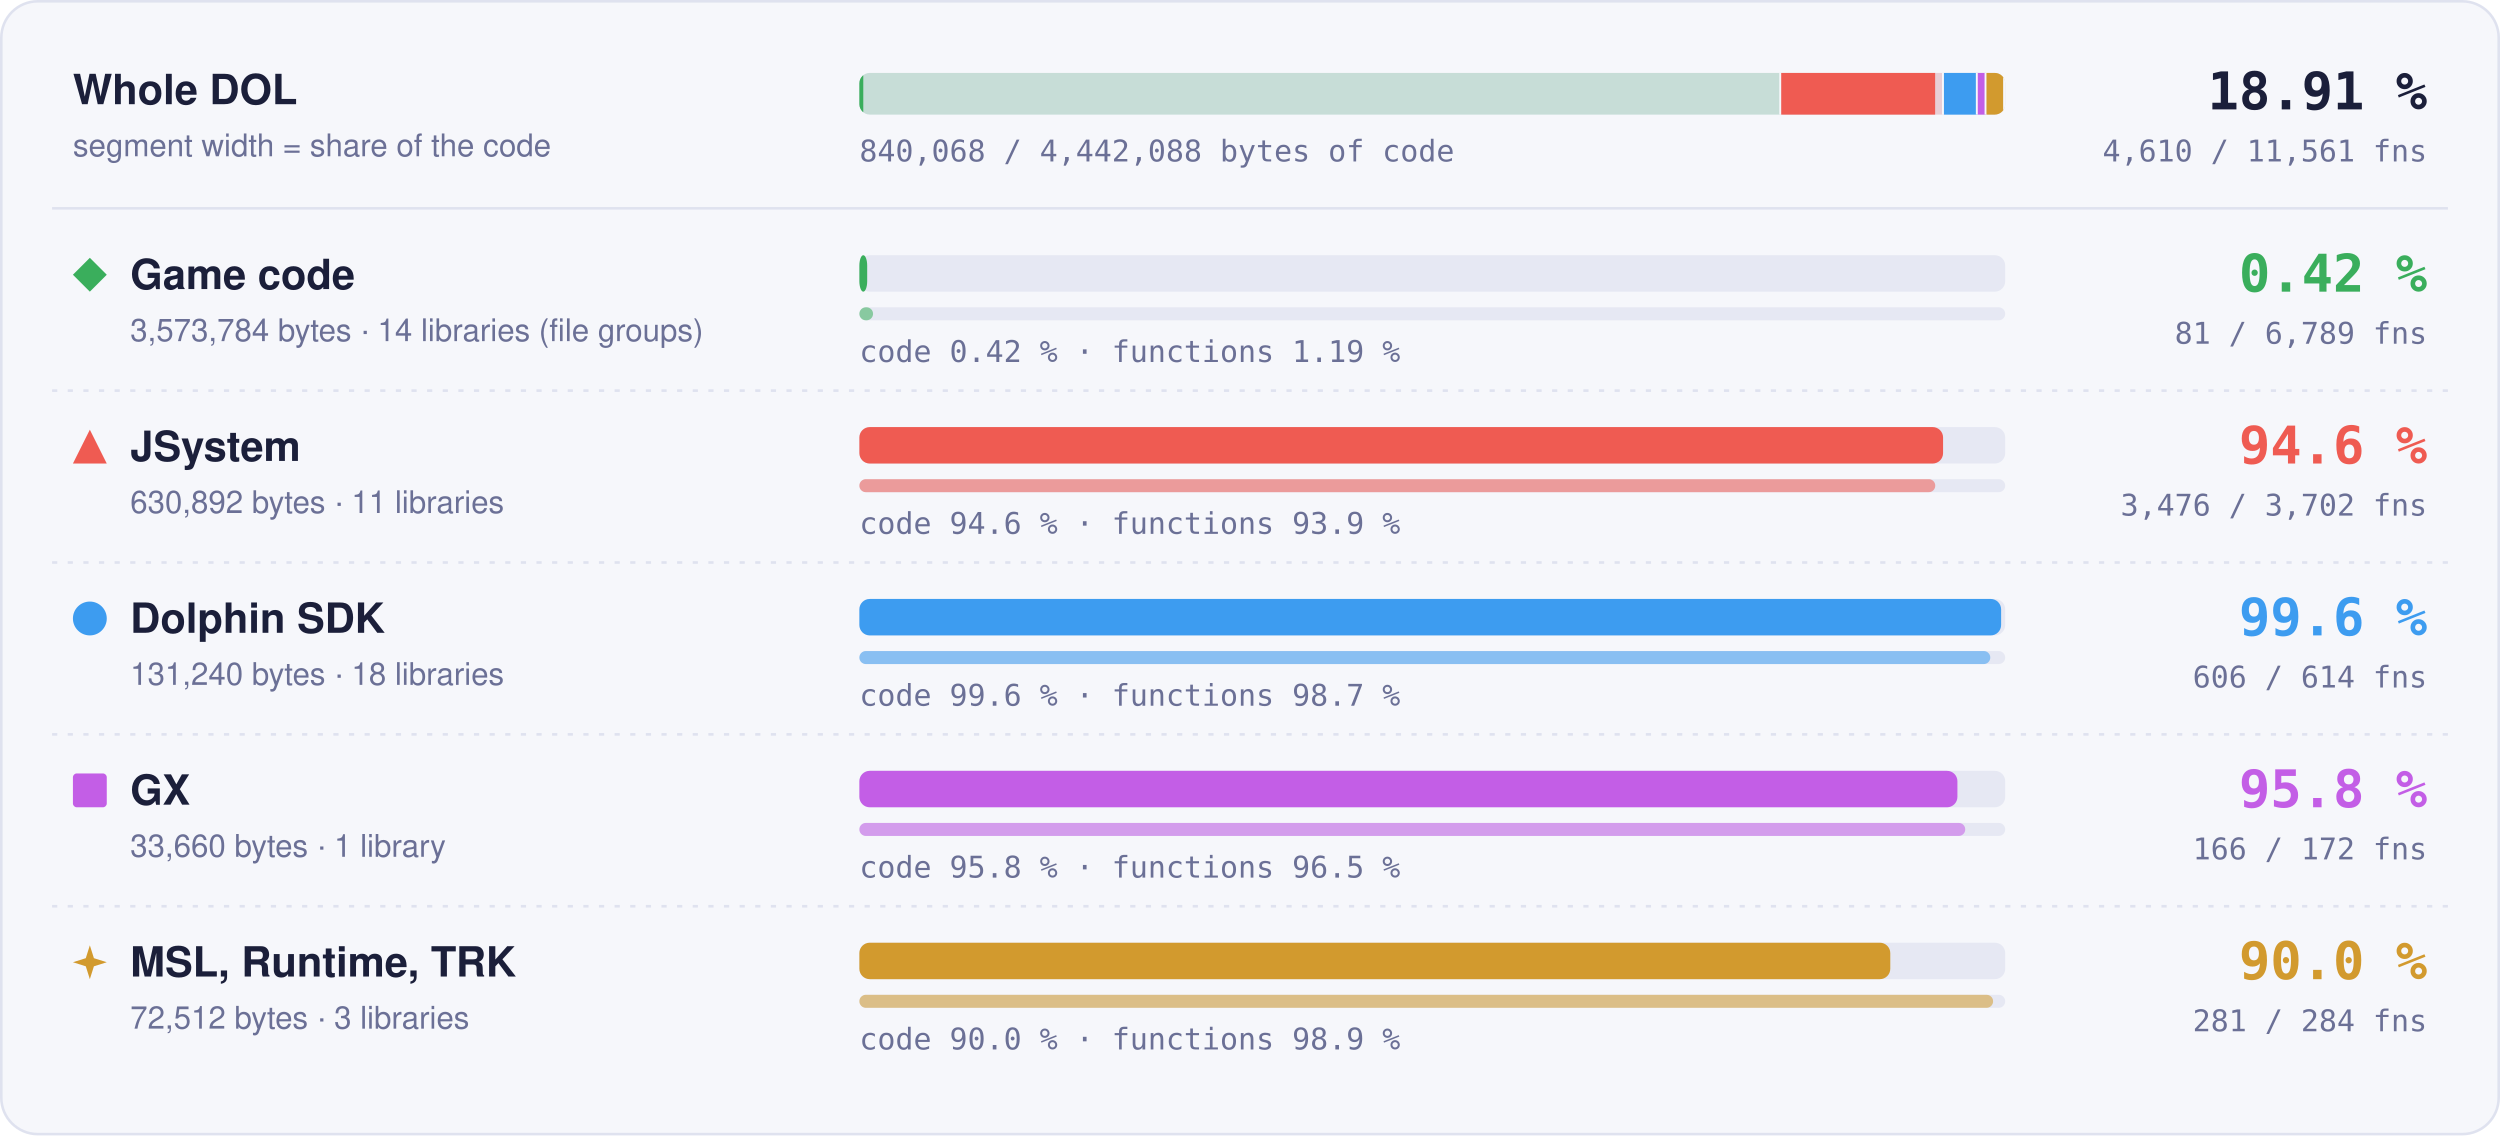
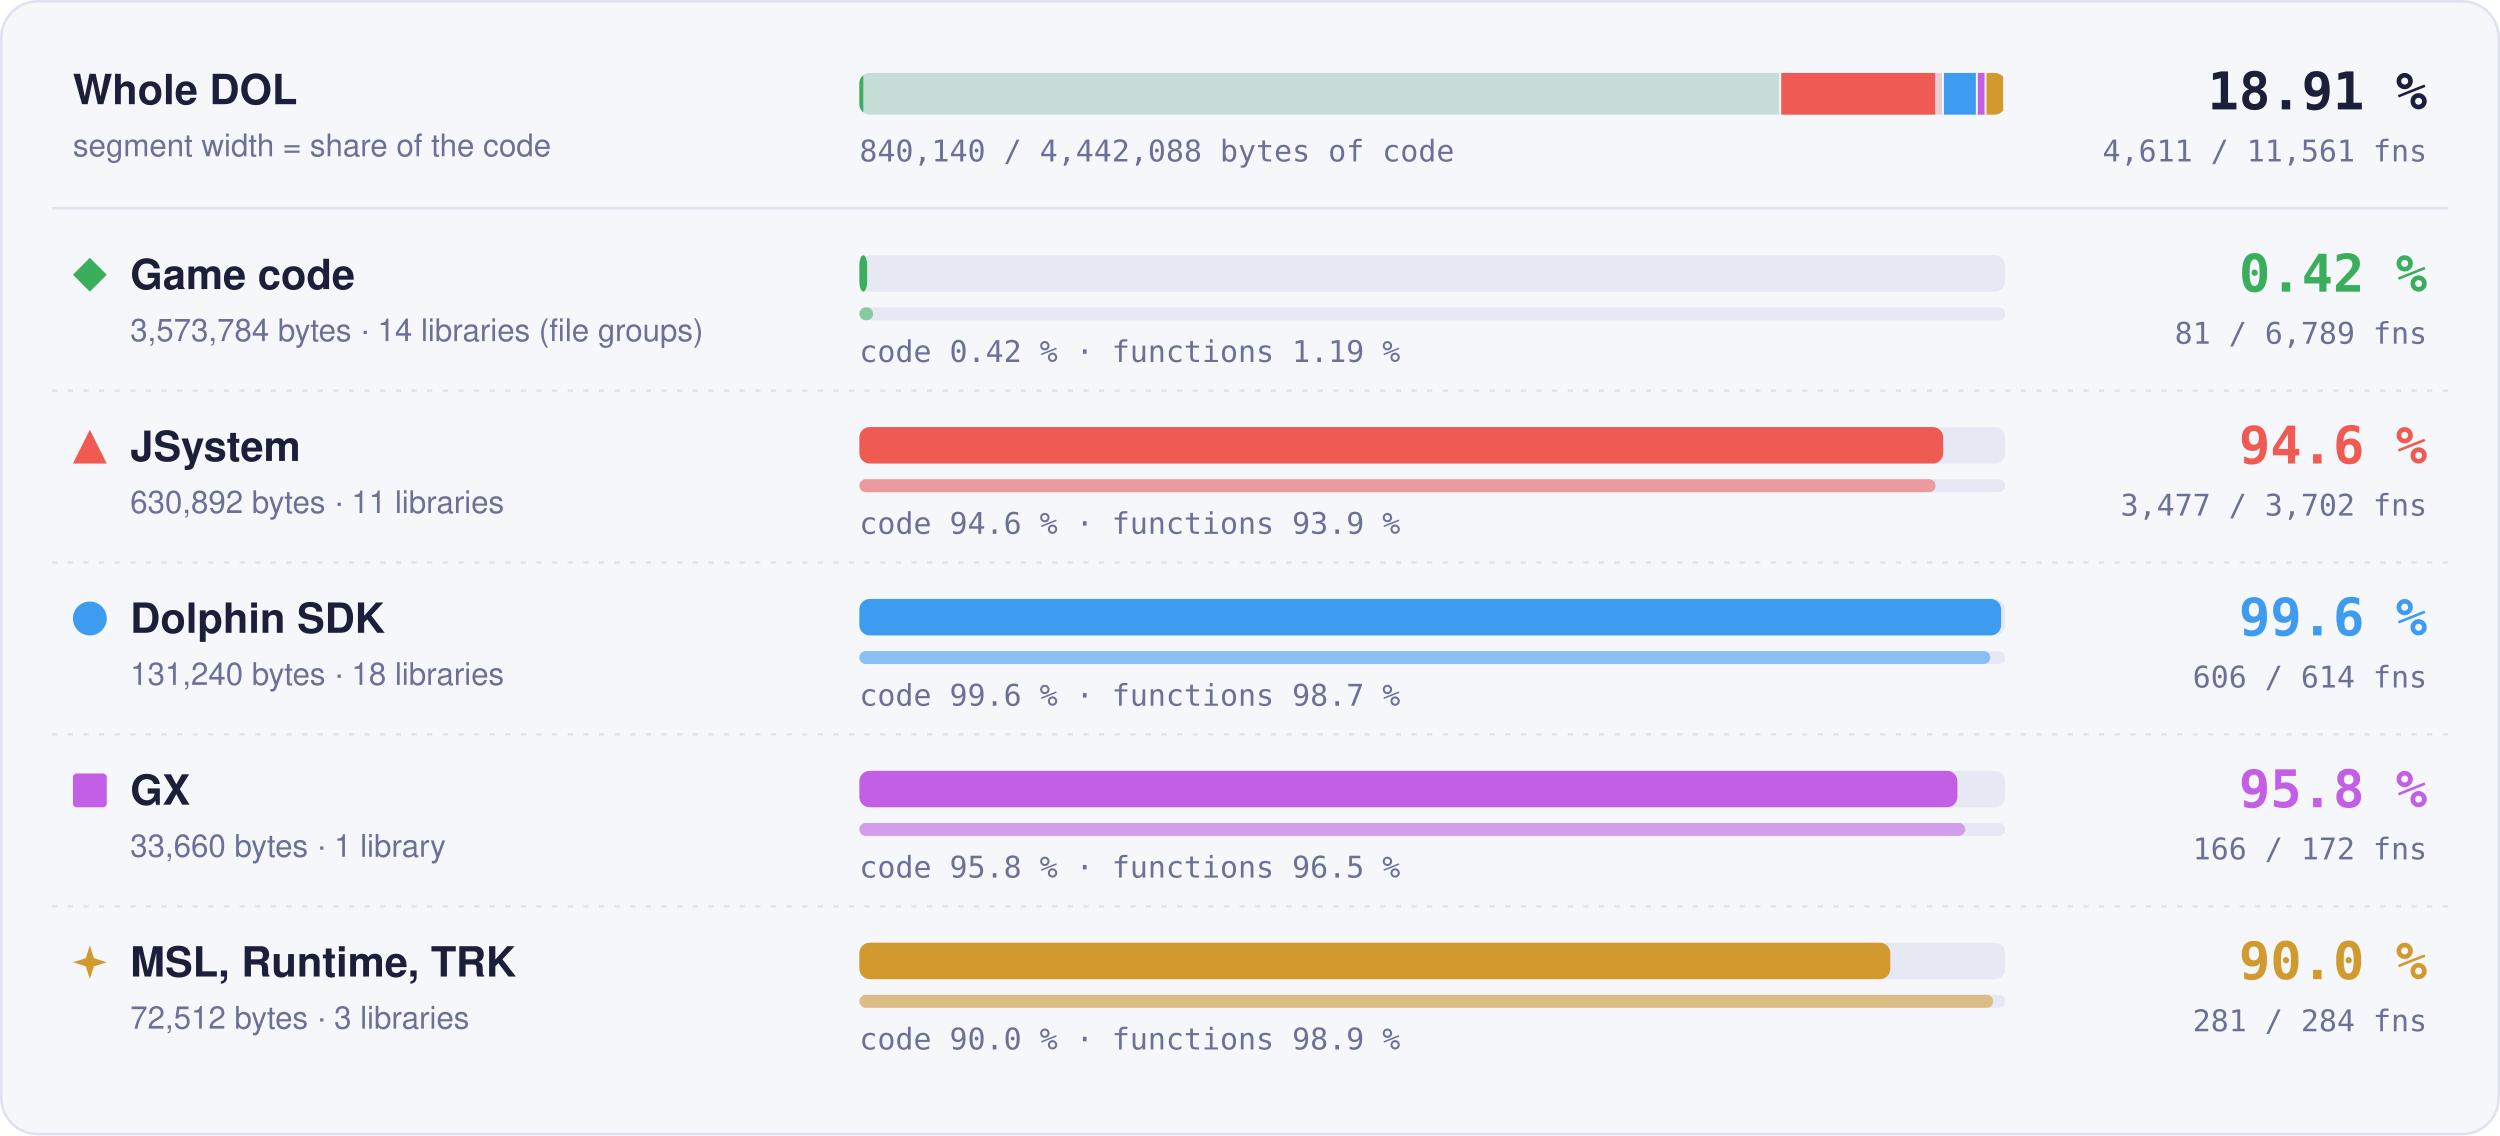
- <svg xmlns="http://www.w3.org/2000/svg" width="960" height="436" viewBox="0 0 960 436" role="img" aria-label="Matched code and functions per region: Game code 0.42 % of code, 81 of 6789 functions; JSystem 94.6 % of code, 3476 of 3702 functions; Dolphin SDK 99.6 % of code, 606 of 614 functions; GX 95.8 % of code, 166 of 172 functions; MSL, Runtime, TRK 90.0 % of code, 281 of 284 functions">
+ <svg xmlns="http://www.w3.org/2000/svg" width="960" height="436" viewBox="0 0 960 436" role="img" aria-label="Matched code and functions per region: Game code 0.42 % of code, 81 of 6789 functions; JSystem 94.6 % of code, 3477 of 3702 functions; Dolphin SDK 99.6 % of code, 606 of 614 functions; GX 95.8 % of code, 166 of 172 functions; MSL, Runtime, TRK 90.0 % of code, 281 of 284 functions">
  <style>text { font-family: -apple-system, BlinkMacSystemFont, 'Segoe UI', Helvetica, Arial, sans-serif; } .mono { font-family: ui-monospace, SFMono-Regular, 'SF Mono', Menlo, Consolas, monospace; } .grow { transform-box: fill-box; transform-origin: 0 50%; animation: grow 1.4s cubic-bezier(.2,.8,.2,1) both; } @keyframes grow { from { transform: scaleX(0); } } @media (prefers-reduced-motion: reduce) { * { animation: none !important; } }</style>
  <rect x="0.5" y="0.5" width="959" height="435" rx="14" fill="#f6f7fb" stroke="#dfe2ef" />
  <text x="28" y="40" font-size="16" font-weight="700" fill="#1b1f3a">Whole DOL</text>
  <text x="28" y="60" font-size="12" fill="#6b7096">segment width = share of the code</text>
  <rect x="330" y="28" width="440" height="16" rx="4" fill="#e6e8f3" />
  <clipPath id="wb">
    <rect x="330" y="28" width="440" height="16" rx="4" />
  </clipPath>
  <g clip-path="url(#wb)">
    <rect x="330.00" y="28" width="353.99" height="16" fill="#3aae5c" fill-opacity="0.18" />
    <rect class="grow" x="330.00" y="28" width="1.50" height="16" fill="#3aae5c" />
    <rect x="683.24" y="28" width="1.5" height="16" fill="#f6f7fb" />
    <rect x="683.99" y="28" width="62.49" height="16" fill="#ef5b52" fill-opacity="0.18" />
-     <rect class="grow" x="683.99" y="28" width="59.10" height="16" fill="#ef5b52" />
+     <rect class="grow" x="683.99" y="28" width="59.11" height="16" fill="#ef5b52" />
    <rect x="745.73" y="28" width="1.5" height="16" fill="#f6f7fb" />
    <rect x="746.48" y="28" width="13.00" height="16" fill="#3d9cf0" fill-opacity="0.18" />
    <rect class="grow" x="746.48" y="28" width="12.95" height="16" fill="#3d9cf0" />
    <rect x="758.73" y="28" width="1.5" height="16" fill="#f6f7fb" />
    <rect x="759.48" y="28" width="3.33" height="16" fill="#c35ee6" fill-opacity="0.18" />
    <rect class="grow" x="759.48" y="28" width="3.20" height="16" fill="#c35ee6" />
    <rect x="762.07" y="28" width="1.5" height="16" fill="#f6f7fb" />
    <rect x="762.82" y="28" width="7.18" height="16" fill="#d29a2e" fill-opacity="0.18" />
    <rect class="grow" x="762.82" y="28" width="6.46" height="16" fill="#d29a2e" />
    <rect x="769.25" y="28" width="1.5" height="16" fill="#f6f7fb" />
  </g>
  <text x="932" y="42" text-anchor="end" class="mono" font-size="20" font-weight="700" fill="#1b1f3a">18.91 %</text>
-   <text x="932" y="62" text-anchor="end" class="mono" font-size="11.5" fill="#6b7096">4,610 / 11,561 fns</text>
-   <text x="330" y="62" class="mono" font-size="11.5" fill="#6b7096">840,068 / 4,442,088 bytes of code</text>
+   <text x="932" y="62" text-anchor="end" class="mono" font-size="11.5" fill="#6b7096">4,611 / 11,561 fns</text>
+   <text x="330" y="62" class="mono" font-size="11.5" fill="#6b7096">840,140 / 4,442,088 bytes of code</text>
  <line x1="20" x2="940" y1="80" y2="80" stroke="#dfe2ef" />
  <g fill="#3aae5c">
    <path d="M34.5 99L41 105.5L34.5 112L28 105.5Z" />
  </g>
  <text x="50" y="111" font-size="16" font-weight="700" fill="#1b1f3a">Game code</text>
  <text x="50" y="131" font-size="12" fill="#6b7096">3,573,784 bytes · 14 libraries (file groups)</text>
  <rect x="330" y="98" width="440" height="14" rx="4" fill="#e6e8f3" />
  <rect class="grow" style="animation-delay:0.0s" x="330" y="98" width="3.00" height="14" rx="4" fill="#3aae5c" />
  <rect x="330" y="118" width="440" height="5" rx="2.5" fill="#e6e8f3" />
  <rect class="grow" style="animation-delay:0.2s" x="330" y="118" width="5.25" height="5" rx="2.5" fill="#3aae5c" fill-opacity="0.55" />
  <text x="330" y="139" class="mono" font-size="11.5" fill="#6b7096">code 0.42 % · functions 1.19 %</text>
  <text x="932" y="112" text-anchor="end" class="mono" font-size="20" font-weight="700" fill="#3aae5c">0.42 %</text>
  <text x="932" y="132" text-anchor="end" class="mono" font-size="11.5" fill="#6b7096">81 / 6,789 fns</text>
  <line x1="20" x2="940" y1="150" y2="150" stroke="#dfe2ef" stroke-dasharray="2 4" />
  <g fill="#ef5b52">
    <path d="M34.5 165L41 178L28 178Z" />
  </g>
  <text x="50" y="177" font-size="16" font-weight="700" fill="#1b1f3a">JSystem</text>
  <text x="50" y="197" font-size="12" fill="#6b7096">630,892 bytes · 11 libraries</text>
  <rect x="330" y="164" width="440" height="14" rx="4" fill="#e6e8f3" />
-   <rect class="grow" style="animation-delay:0.1s" x="330" y="164" width="416.14" height="14" rx="4" fill="#ef5b52" />
+   <rect class="grow" style="animation-delay:0.1s" x="330" y="164" width="416.19" height="14" rx="4" fill="#ef5b52" />
  <rect x="330" y="184" width="440" height="5" rx="2.5" fill="#e6e8f3" />
-   <rect class="grow" style="animation-delay:0.3s" x="330" y="184" width="413.14" height="5" rx="2.5" fill="#ef5b52" fill-opacity="0.55" />
+   <rect class="grow" style="animation-delay:0.3s" x="330" y="184" width="413.26" height="5" rx="2.5" fill="#ef5b52" fill-opacity="0.55" />
  <text x="330" y="205" class="mono" font-size="11.5" fill="#6b7096">code 94.6 % · functions 93.9 %</text>
  <text x="932" y="178" text-anchor="end" class="mono" font-size="20" font-weight="700" fill="#ef5b52">94.6 %</text>
-   <text x="932" y="198" text-anchor="end" class="mono" font-size="11.5" fill="#6b7096">3,476 / 3,702 fns</text>
+   <text x="932" y="198" text-anchor="end" class="mono" font-size="11.5" fill="#6b7096">3,477 / 3,702 fns</text>
  <line x1="20" x2="940" y1="216" y2="216" stroke="#dfe2ef" stroke-dasharray="2 4" />
  <g fill="#3d9cf0">
    <circle cx="34.5" cy="237.5" r="6.5" />
  </g>
  <text x="50" y="243" font-size="16" font-weight="700" fill="#1b1f3a">Dolphin SDK</text>
  <text x="50" y="263" font-size="12" fill="#6b7096">131,240 bytes · 18 libraries</text>
  <rect x="330" y="230" width="440" height="14" rx="4" fill="#e6e8f3" />
  <rect class="grow" style="animation-delay:0.2s" x="330" y="230" width="438.43" height="14" rx="4" fill="#3d9cf0" />
  <rect x="330" y="250" width="440" height="5" rx="2.5" fill="#e6e8f3" />
  <rect class="grow" style="animation-delay:0.4s" x="330" y="250" width="434.27" height="5" rx="2.5" fill="#3d9cf0" fill-opacity="0.55" />
  <text x="330" y="271" class="mono" font-size="11.5" fill="#6b7096">code 99.6 % · functions 98.7 %</text>
  <text x="932" y="244" text-anchor="end" class="mono" font-size="20" font-weight="700" fill="#3d9cf0">99.6 %</text>
  <text x="932" y="264" text-anchor="end" class="mono" font-size="11.5" fill="#6b7096">606 / 614 fns</text>
  <line x1="20" x2="940" y1="282" y2="282" stroke="#dfe2ef" stroke-dasharray="2 4" />
  <g fill="#c35ee6">
    <rect x="28" y="297" width="13" height="13" rx="1.5" />
  </g>
  <text x="50" y="309" font-size="16" font-weight="700" fill="#1b1f3a">GX</text>
  <text x="50" y="329" font-size="12" fill="#6b7096">33,660 bytes · 1 library</text>
  <rect x="330" y="296" width="440" height="14" rx="4" fill="#e6e8f3" />
  <rect class="grow" style="animation-delay:0.3s" x="330" y="296" width="421.65" height="14" rx="4" fill="#c35ee6" />
  <rect x="330" y="316" width="440" height="5" rx="2.5" fill="#e6e8f3" />
  <rect class="grow" style="animation-delay:0.5s" x="330" y="316" width="424.65" height="5" rx="2.5" fill="#c35ee6" fill-opacity="0.55" />
  <text x="330" y="337" class="mono" font-size="11.5" fill="#6b7096">code 95.8 % · functions 96.5 %</text>
  <text x="932" y="310" text-anchor="end" class="mono" font-size="20" font-weight="700" fill="#c35ee6">95.8 %</text>
  <text x="932" y="330" text-anchor="end" class="mono" font-size="11.5" fill="#6b7096">166 / 172 fns</text>
  <line x1="20" x2="940" y1="348" y2="348" stroke="#dfe2ef" stroke-dasharray="2 4" />
  <g fill="#d29a2e">
    <path d="M34.5 363L36.06 367.94L41 369.5L36.06 371.06L34.5 376L32.94 371.06L28 369.5L32.94 367.94Z" />
  </g>
  <text x="50" y="375" font-size="16" font-weight="700" fill="#1b1f3a">MSL, Runtime, TRK</text>
  <text x="50" y="395" font-size="12" fill="#6b7096">72,512 bytes · 3 libraries</text>
  <rect x="330" y="362" width="440" height="14" rx="4" fill="#e6e8f3" />
  <rect class="grow" style="animation-delay:0.4s" x="330" y="362" width="395.87" height="14" rx="4" fill="#d29a2e" />
  <rect x="330" y="382" width="440" height="5" rx="2.5" fill="#e6e8f3" />
  <rect class="grow" style="animation-delay:0.6s" x="330" y="382" width="435.35" height="5" rx="2.5" fill="#d29a2e" fill-opacity="0.55" />
  <text x="330" y="403" class="mono" font-size="11.5" fill="#6b7096">code 90.0 % · functions 98.9 %</text>
  <text x="932" y="376" text-anchor="end" class="mono" font-size="20" font-weight="700" fill="#d29a2e">90.0 %</text>
  <text x="932" y="396" text-anchor="end" class="mono" font-size="11.5" fill="#6b7096">281 / 284 fns</text>
</svg>
